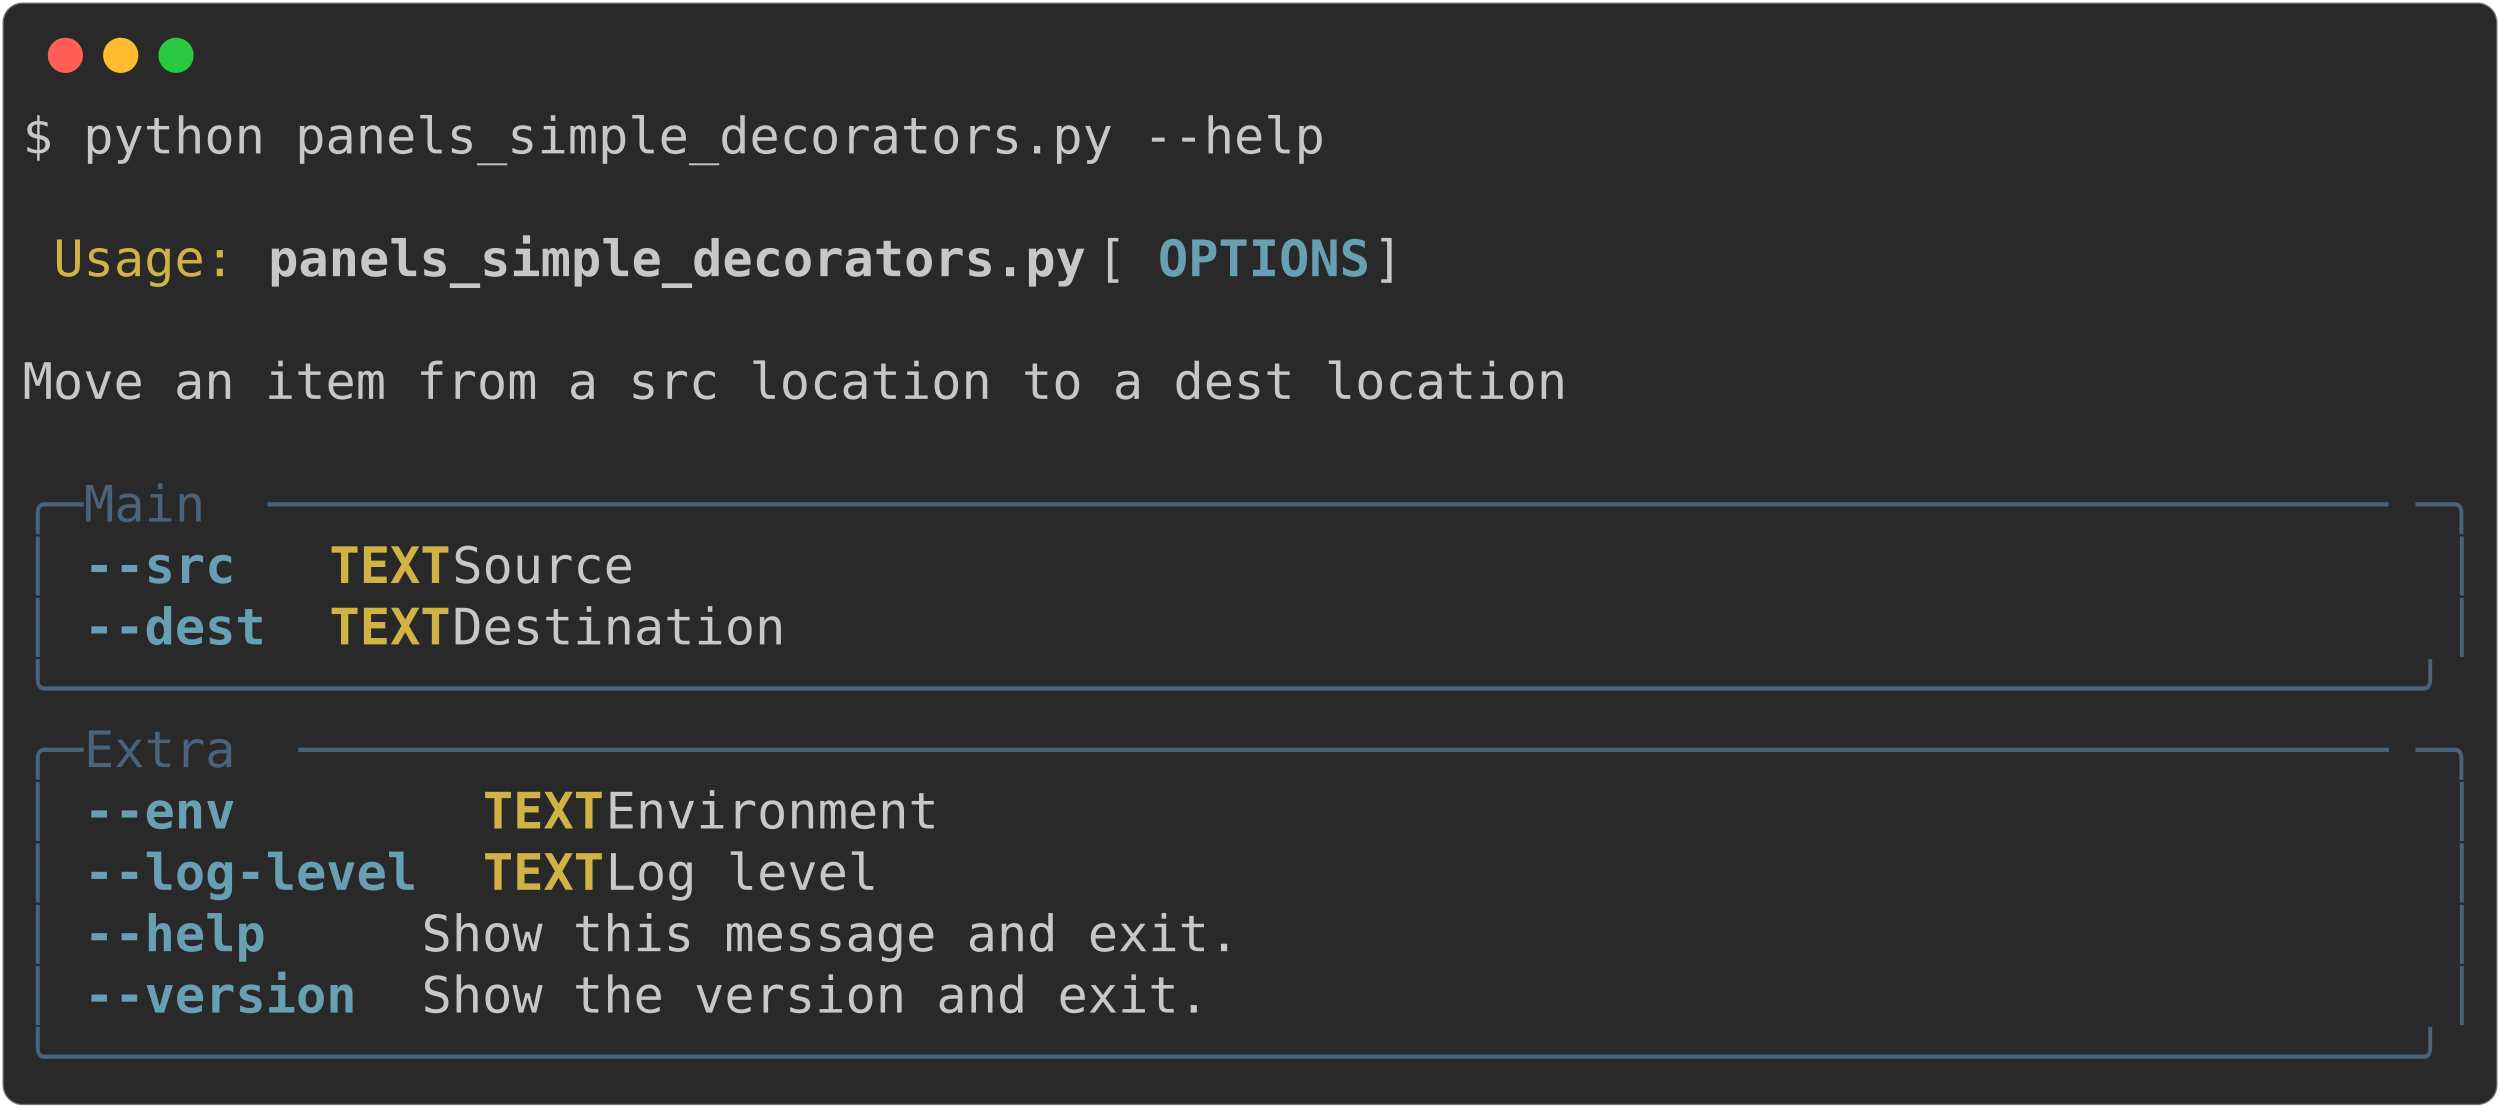
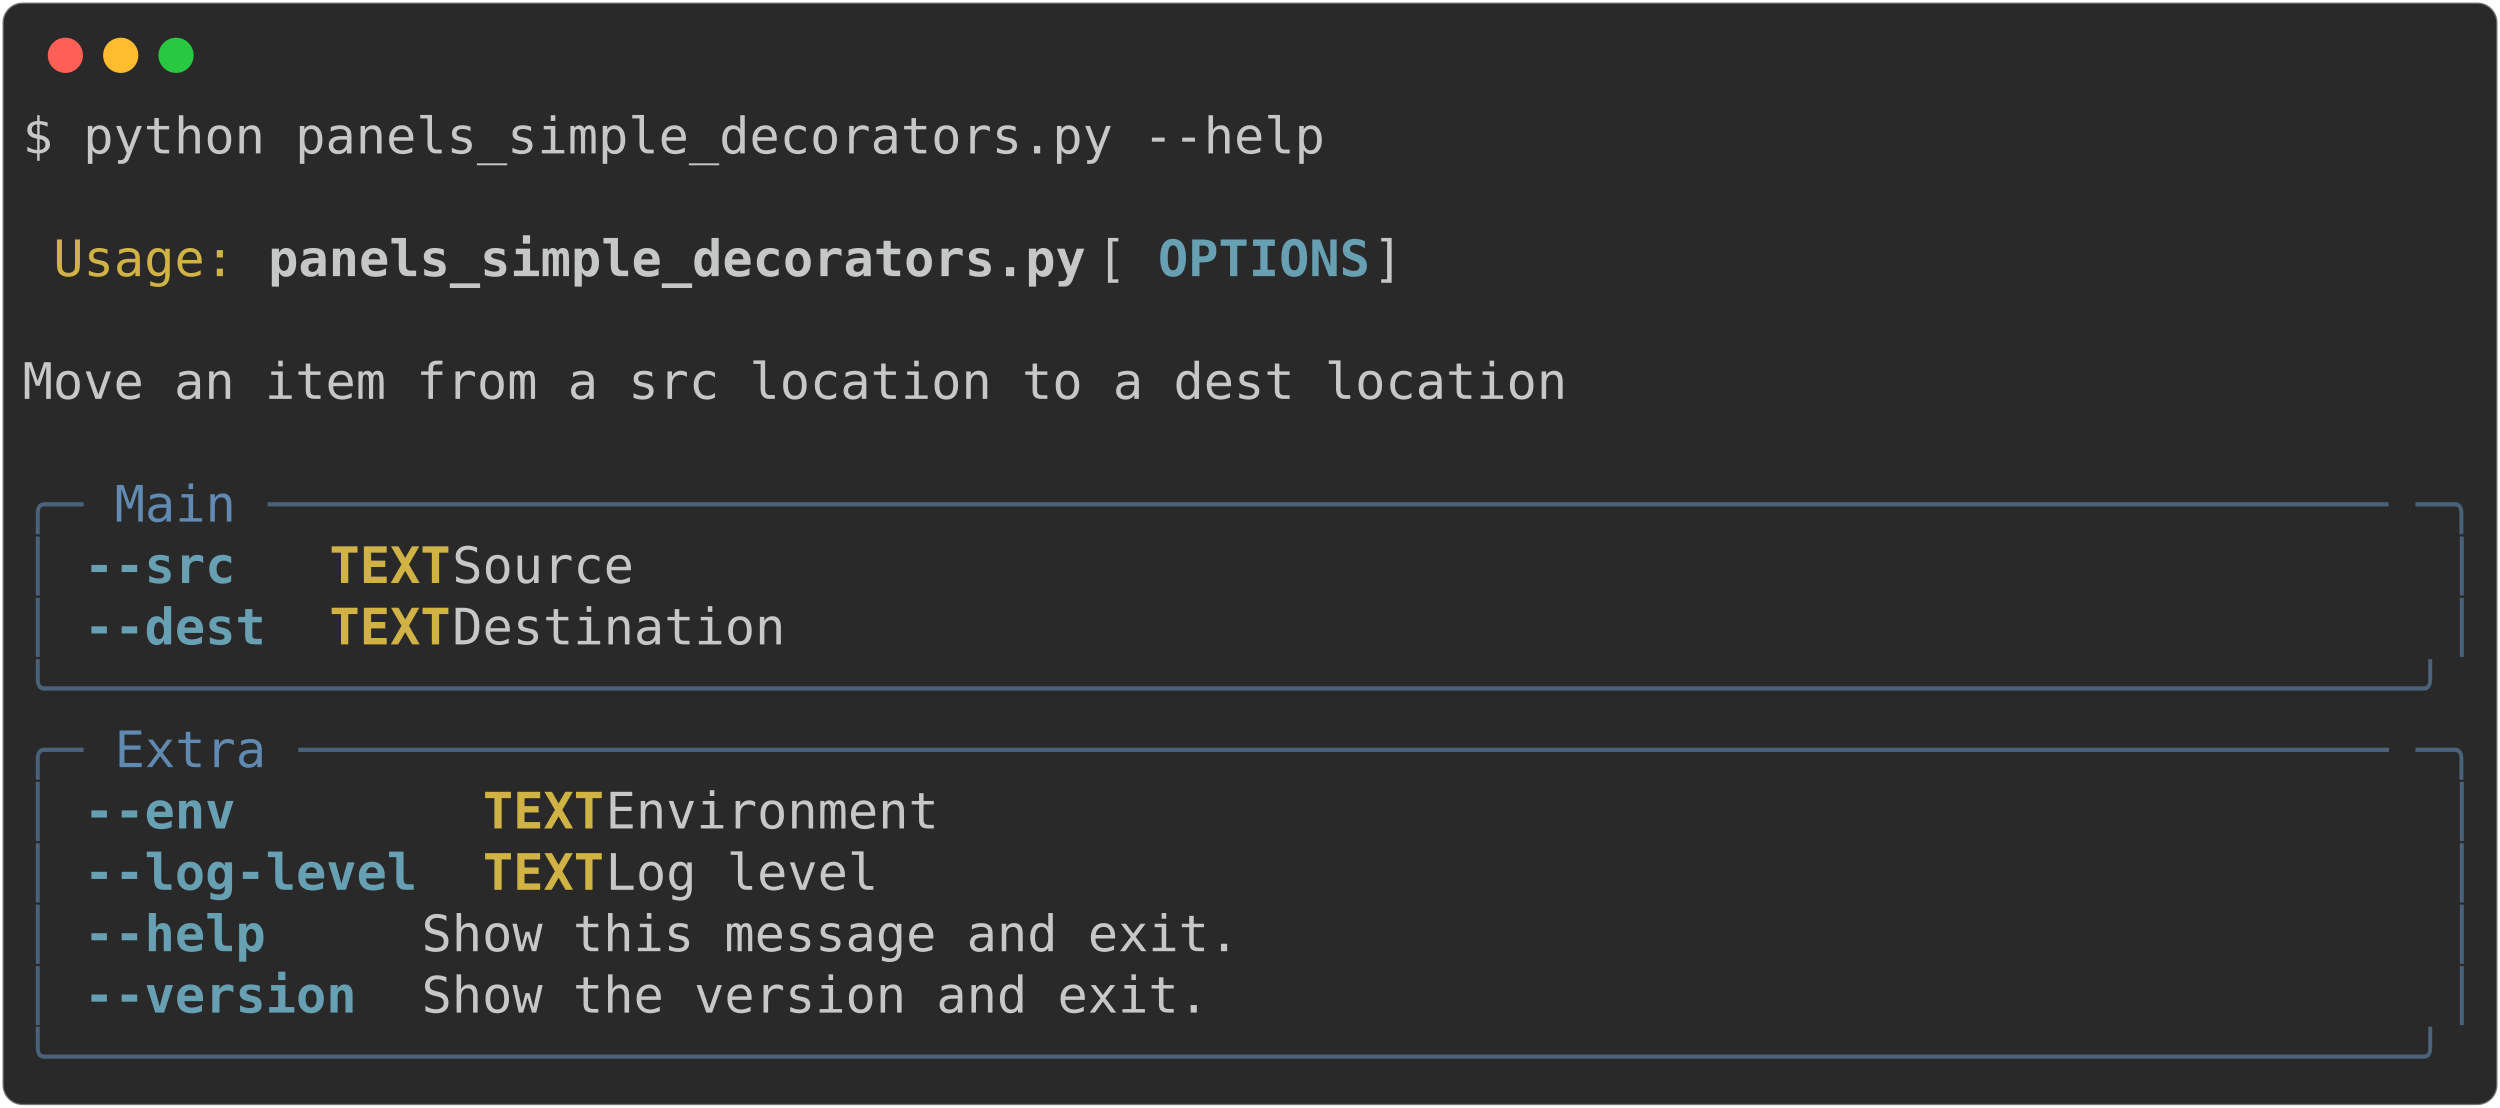
<svg xmlns="http://www.w3.org/2000/svg" class="rich-terminal" viewBox="0 0 994 440.4">
  <style>

    @font-face {
        font-family: "Fira Code";
        src: local("FiraCode-Regular"),
                url("https://cdnjs.cloudflare.com/ajax/libs/firacode/6.2.0/woff2/FiraCode-Regular.woff2") format("woff2"),
                url("https://cdnjs.cloudflare.com/ajax/libs/firacode/6.2.0/woff/FiraCode-Regular.woff") format("woff");
        font-style: normal;
        font-weight: 400;
    }
    @font-face {
        font-family: "Fira Code";
        src: local("FiraCode-Bold"),
                url("https://cdnjs.cloudflare.com/ajax/libs/firacode/6.2.0/woff2/FiraCode-Bold.woff2") format("woff2"),
                url("https://cdnjs.cloudflare.com/ajax/libs/firacode/6.2.0/woff/FiraCode-Bold.woff") format("woff");
        font-style: bold;
        font-weight: 700;
    }

-     .terminal-1558943956-matrix {
+     .terminal-325057882-matrix {
        font-family: Fira Code, monospace;
        font-size: 20px;
        line-height: 24.4px;
        font-variant-east-asian: full-width;
    }

-     .terminal-1558943956-title {
+     .terminal-325057882-title {
        font-size: 18px;
        font-weight: bold;
        font-family: arial;
    }

-     .terminal-1558943956-r1 { fill: #c5c8c6 }
- .terminal-1558943956-r2 { fill: #d0b344 }
- .terminal-1558943956-r3 { fill: #c5c8c6;font-weight: bold }
- .terminal-1558943956-r4 { fill: #68a0b3;font-weight: bold }
- .terminal-1558943956-r5 { fill: #4a637a }
- .terminal-1558943956-r6 { fill: #d0b344;font-weight: bold }
+     .terminal-325057882-r1 { fill: #c5c8c6 }
+ .terminal-325057882-r2 { fill: #d0b344 }
+ .terminal-325057882-r3 { fill: #c5c8c6;font-weight: bold }
+ .terminal-325057882-r4 { fill: #68a0b3;font-weight: bold }
+ .terminal-325057882-r5 { fill: #4a637a }
+ .terminal-325057882-r6 { fill: #608ab1 }
+ .terminal-325057882-r7 { fill: #d0b344;font-weight: bold }
    </style>
  <defs>
-     <clipPath id="terminal-1558943956-clip-terminal">
+     <clipPath id="terminal-325057882-clip-terminal">
      <rect x="0" y="0" width="975.0" height="389.4" />
    </clipPath>
-     <clipPath id="terminal-1558943956-line-0">
+     <clipPath id="terminal-325057882-line-0">
      <rect x="0" y="1.5" width="976" height="24.65" />
    </clipPath>
-     <clipPath id="terminal-1558943956-line-1">
+     <clipPath id="terminal-325057882-line-1">
      <rect x="0" y="25.9" width="976" height="24.65" />
    </clipPath>
-     <clipPath id="terminal-1558943956-line-2">
+     <clipPath id="terminal-325057882-line-2">
      <rect x="0" y="50.3" width="976" height="24.65" />
    </clipPath>
-     <clipPath id="terminal-1558943956-line-3">
+     <clipPath id="terminal-325057882-line-3">
      <rect x="0" y="74.7" width="976" height="24.65" />
    </clipPath>
-     <clipPath id="terminal-1558943956-line-4">
+     <clipPath id="terminal-325057882-line-4">
      <rect x="0" y="99.1" width="976" height="24.65" />
    </clipPath>
-     <clipPath id="terminal-1558943956-line-5">
+     <clipPath id="terminal-325057882-line-5">
      <rect x="0" y="123.5" width="976" height="24.65" />
    </clipPath>
-     <clipPath id="terminal-1558943956-line-6">
+     <clipPath id="terminal-325057882-line-6">
      <rect x="0" y="147.9" width="976" height="24.65" />
    </clipPath>
-     <clipPath id="terminal-1558943956-line-7">
+     <clipPath id="terminal-325057882-line-7">
      <rect x="0" y="172.3" width="976" height="24.65" />
    </clipPath>
-     <clipPath id="terminal-1558943956-line-8">
+     <clipPath id="terminal-325057882-line-8">
      <rect x="0" y="196.7" width="976" height="24.65" />
    </clipPath>
-     <clipPath id="terminal-1558943956-line-9">
+     <clipPath id="terminal-325057882-line-9">
      <rect x="0" y="221.1" width="976" height="24.65" />
    </clipPath>
-     <clipPath id="terminal-1558943956-line-10">
+     <clipPath id="terminal-325057882-line-10">
      <rect x="0" y="245.5" width="976" height="24.65" />
    </clipPath>
-     <clipPath id="terminal-1558943956-line-11">
+     <clipPath id="terminal-325057882-line-11">
      <rect x="0" y="269.9" width="976" height="24.65" />
    </clipPath>
-     <clipPath id="terminal-1558943956-line-12">
+     <clipPath id="terminal-325057882-line-12">
      <rect x="0" y="294.3" width="976" height="24.65" />
    </clipPath>
-     <clipPath id="terminal-1558943956-line-13">
+     <clipPath id="terminal-325057882-line-13">
      <rect x="0" y="318.7" width="976" height="24.65" />
    </clipPath>
-     <clipPath id="terminal-1558943956-line-14">
+     <clipPath id="terminal-325057882-line-14">
      <rect x="0" y="343.1" width="976" height="24.65" />
    </clipPath>
  </defs>
  <rect fill="#292929" stroke="rgba(255,255,255,0.35)" stroke-width="1" x="1" y="1" width="992" height="438.4" rx="8" />
  <g transform="translate(26,22)">
    <circle cx="0" cy="0" r="7" fill="#ff5f57" />
    <circle cx="22" cy="0" r="7" fill="#febc2e" />
    <circle cx="44" cy="0" r="7" fill="#28c840" />
  </g>
-   <g transform="translate(9, 41)" clip-path="url(#terminal-1558943956-clip-terminal)">
-     <g class="terminal-1558943956-matrix">
-       <text class="terminal-1558943956-r1" x="0" y="20" textLength="524.6" clip-path="url(#terminal-1558943956-line-0)">$ python panels_simple_decorators.py --help</text>
-       <text class="terminal-1558943956-r1" x="976" y="20" textLength="12.2" clip-path="url(#terminal-1558943956-line-0)">
+   <g transform="translate(9, 41)" clip-path="url(#terminal-325057882-clip-terminal)">
+     <g class="terminal-325057882-matrix">
+       <text class="terminal-325057882-r1" x="0" y="20" textLength="524.6" clip-path="url(#terminal-325057882-line-0)">$ python panels_simple_decorators.py --help</text>
+       <text class="terminal-325057882-r1" x="976" y="20" textLength="12.2" clip-path="url(#terminal-325057882-line-0)">
</text>
-       <text class="terminal-1558943956-r1" x="976" y="44.4" textLength="12.2" clip-path="url(#terminal-1558943956-line-1)">
+       <text class="terminal-325057882-r1" x="976" y="44.4" textLength="12.2" clip-path="url(#terminal-325057882-line-1)">
</text>
-       <text class="terminal-1558943956-r2" x="12.2" y="68.8" textLength="73.2" clip-path="url(#terminal-1558943956-line-2)">Usage:</text>
-       <text class="terminal-1558943956-r3" x="97.6" y="68.8" textLength="329.4" clip-path="url(#terminal-1558943956-line-2)">panels_simple_decorators.py</text>
-       <text class="terminal-1558943956-r1" x="427" y="68.8" textLength="24.4" clip-path="url(#terminal-1558943956-line-2)"> [</text>
-       <text class="terminal-1558943956-r4" x="451.4" y="68.8" textLength="85.4" clip-path="url(#terminal-1558943956-line-2)">OPTIONS</text>
-       <text class="terminal-1558943956-r1" x="536.8" y="68.8" textLength="439.2" clip-path="url(#terminal-1558943956-line-2)">]                                   </text>
-       <text class="terminal-1558943956-r1" x="976" y="68.8" textLength="12.2" clip-path="url(#terminal-1558943956-line-2)">
+       <text class="terminal-325057882-r2" x="12.2" y="68.8" textLength="73.2" clip-path="url(#terminal-325057882-line-2)">Usage:</text>
+       <text class="terminal-325057882-r3" x="97.6" y="68.8" textLength="329.4" clip-path="url(#terminal-325057882-line-2)">panels_simple_decorators.py</text>
+       <text class="terminal-325057882-r1" x="427" y="68.8" textLength="24.4" clip-path="url(#terminal-325057882-line-2)"> [</text>
+       <text class="terminal-325057882-r4" x="451.4" y="68.8" textLength="85.4" clip-path="url(#terminal-325057882-line-2)">OPTIONS</text>
+       <text class="terminal-325057882-r1" x="536.8" y="68.8" textLength="439.2" clip-path="url(#terminal-325057882-line-2)">]                                   </text>
+       <text class="terminal-325057882-r1" x="976" y="68.8" textLength="12.2" clip-path="url(#terminal-325057882-line-2)">
</text>
-       <text class="terminal-1558943956-r1" x="976" y="93.2" textLength="12.2" clip-path="url(#terminal-1558943956-line-3)">
+       <text class="terminal-325057882-r1" x="976" y="93.2" textLength="12.2" clip-path="url(#terminal-325057882-line-3)">
</text>
-       <text class="terminal-1558943956-r1" x="0" y="117.6" textLength="976" clip-path="url(#terminal-1558943956-line-4)"> Move an item from a src location to a dest location                            </text>
-       <text class="terminal-1558943956-r1" x="976" y="117.6" textLength="12.2" clip-path="url(#terminal-1558943956-line-4)">
+       <text class="terminal-325057882-r1" x="0" y="117.6" textLength="976" clip-path="url(#terminal-325057882-line-4)"> Move an item from a src location to a dest location                            </text>
+       <text class="terminal-325057882-r1" x="976" y="117.6" textLength="12.2" clip-path="url(#terminal-325057882-line-4)">
</text>
-       <text class="terminal-1558943956-r1" x="976" y="142" textLength="12.2" clip-path="url(#terminal-1558943956-line-5)">
+       <text class="terminal-325057882-r1" x="976" y="142" textLength="12.2" clip-path="url(#terminal-325057882-line-5)">
</text>
-       <text class="terminal-1558943956-r5" x="0" y="166.4" textLength="24.4" clip-path="url(#terminal-1558943956-line-6)">╭─</text>
-       <text class="terminal-1558943956-r5" x="24.4" y="166.4" textLength="73.2" clip-path="url(#terminal-1558943956-line-6)"> Main </text>
-       <text class="terminal-1558943956-r5" x="97.6" y="166.4" textLength="854" clip-path="url(#terminal-1558943956-line-6)">──────────────────────────────────────────────────────────────────────</text>
-       <text class="terminal-1558943956-r5" x="951.6" y="166.4" textLength="24.4" clip-path="url(#terminal-1558943956-line-6)">─╮</text>
-       <text class="terminal-1558943956-r1" x="976" y="166.4" textLength="12.2" clip-path="url(#terminal-1558943956-line-6)">
+       <text class="terminal-325057882-r5" x="0" y="166.4" textLength="24.4" clip-path="url(#terminal-325057882-line-6)">╭─</text>
+       <text class="terminal-325057882-r6" x="36.6" y="166.4" textLength="48.8" clip-path="url(#terminal-325057882-line-6)">Main</text>
+       <text class="terminal-325057882-r5" x="97.6" y="166.4" textLength="854" clip-path="url(#terminal-325057882-line-6)">──────────────────────────────────────────────────────────────────────</text>
+       <text class="terminal-325057882-r5" x="951.6" y="166.4" textLength="24.4" clip-path="url(#terminal-325057882-line-6)">─╮</text>
+       <text class="terminal-325057882-r1" x="976" y="166.4" textLength="12.2" clip-path="url(#terminal-325057882-line-6)">
</text>
-       <text class="terminal-1558943956-r5" x="0" y="190.8" textLength="12.2" clip-path="url(#terminal-1558943956-line-7)">│</text>
-       <text class="terminal-1558943956-r4" x="24.4" y="190.8" textLength="73.2" clip-path="url(#terminal-1558943956-line-7)">--src </text>
-       <text class="terminal-1558943956-r6" x="122" y="190.8" textLength="48.8" clip-path="url(#terminal-1558943956-line-7)">TEXT</text>
-       <text class="terminal-1558943956-r1" x="170.8" y="190.8" textLength="793" clip-path="url(#terminal-1558943956-line-7)">  Source                                                         </text>
-       <text class="terminal-1558943956-r5" x="963.8" y="190.8" textLength="12.2" clip-path="url(#terminal-1558943956-line-7)">│</text>
-       <text class="terminal-1558943956-r1" x="976" y="190.8" textLength="12.2" clip-path="url(#terminal-1558943956-line-7)">
+       <text class="terminal-325057882-r5" x="0" y="190.8" textLength="12.2" clip-path="url(#terminal-325057882-line-7)">│</text>
+       <text class="terminal-325057882-r4" x="24.4" y="190.8" textLength="73.2" clip-path="url(#terminal-325057882-line-7)">--src </text>
+       <text class="terminal-325057882-r7" x="122" y="190.8" textLength="48.8" clip-path="url(#terminal-325057882-line-7)">TEXT</text>
+       <text class="terminal-325057882-r1" x="170.8" y="190.8" textLength="793" clip-path="url(#terminal-325057882-line-7)">  Source                                                         </text>
+       <text class="terminal-325057882-r5" x="963.8" y="190.8" textLength="12.2" clip-path="url(#terminal-325057882-line-7)">│</text>
+       <text class="terminal-325057882-r1" x="976" y="190.8" textLength="12.2" clip-path="url(#terminal-325057882-line-7)">
</text>
-       <text class="terminal-1558943956-r5" x="0" y="215.2" textLength="12.2" clip-path="url(#terminal-1558943956-line-8)">│</text>
-       <text class="terminal-1558943956-r4" x="24.4" y="215.2" textLength="73.2" clip-path="url(#terminal-1558943956-line-8)">--dest</text>
-       <text class="terminal-1558943956-r6" x="122" y="215.2" textLength="48.8" clip-path="url(#terminal-1558943956-line-8)">TEXT</text>
-       <text class="terminal-1558943956-r1" x="170.8" y="215.2" textLength="793" clip-path="url(#terminal-1558943956-line-8)">  Destination                                                    </text>
-       <text class="terminal-1558943956-r5" x="963.8" y="215.2" textLength="12.2" clip-path="url(#terminal-1558943956-line-8)">│</text>
-       <text class="terminal-1558943956-r1" x="976" y="215.2" textLength="12.2" clip-path="url(#terminal-1558943956-line-8)">
+       <text class="terminal-325057882-r5" x="0" y="215.2" textLength="12.2" clip-path="url(#terminal-325057882-line-8)">│</text>
+       <text class="terminal-325057882-r4" x="24.4" y="215.2" textLength="73.2" clip-path="url(#terminal-325057882-line-8)">--dest</text>
+       <text class="terminal-325057882-r7" x="122" y="215.2" textLength="48.8" clip-path="url(#terminal-325057882-line-8)">TEXT</text>
+       <text class="terminal-325057882-r1" x="170.8" y="215.2" textLength="793" clip-path="url(#terminal-325057882-line-8)">  Destination                                                    </text>
+       <text class="terminal-325057882-r5" x="963.8" y="215.2" textLength="12.2" clip-path="url(#terminal-325057882-line-8)">│</text>
+       <text class="terminal-325057882-r1" x="976" y="215.2" textLength="12.2" clip-path="url(#terminal-325057882-line-8)">
</text>
-       <text class="terminal-1558943956-r5" x="0" y="239.6" textLength="976" clip-path="url(#terminal-1558943956-line-9)">╰──────────────────────────────────────────────────────────────────────────────╯</text>
-       <text class="terminal-1558943956-r1" x="976" y="239.6" textLength="12.2" clip-path="url(#terminal-1558943956-line-9)">
+       <text class="terminal-325057882-r5" x="0" y="239.6" textLength="976" clip-path="url(#terminal-325057882-line-9)">╰──────────────────────────────────────────────────────────────────────────────╯</text>
+       <text class="terminal-325057882-r1" x="976" y="239.6" textLength="12.2" clip-path="url(#terminal-325057882-line-9)">
</text>
-       <text class="terminal-1558943956-r5" x="0" y="264" textLength="24.4" clip-path="url(#terminal-1558943956-line-10)">╭─</text>
-       <text class="terminal-1558943956-r5" x="24.4" y="264" textLength="85.4" clip-path="url(#terminal-1558943956-line-10)"> Extra </text>
-       <text class="terminal-1558943956-r5" x="109.8" y="264" textLength="841.8" clip-path="url(#terminal-1558943956-line-10)">─────────────────────────────────────────────────────────────────────</text>
-       <text class="terminal-1558943956-r5" x="951.6" y="264" textLength="24.4" clip-path="url(#terminal-1558943956-line-10)">─╮</text>
-       <text class="terminal-1558943956-r1" x="976" y="264" textLength="12.2" clip-path="url(#terminal-1558943956-line-10)">
+       <text class="terminal-325057882-r5" x="0" y="264" textLength="24.4" clip-path="url(#terminal-325057882-line-10)">╭─</text>
+       <text class="terminal-325057882-r6" x="36.6" y="264" textLength="61" clip-path="url(#terminal-325057882-line-10)">Extra</text>
+       <text class="terminal-325057882-r5" x="109.8" y="264" textLength="841.8" clip-path="url(#terminal-325057882-line-10)">─────────────────────────────────────────────────────────────────────</text>
+       <text class="terminal-325057882-r5" x="951.6" y="264" textLength="24.4" clip-path="url(#terminal-325057882-line-10)">─╮</text>
+       <text class="terminal-325057882-r1" x="976" y="264" textLength="12.2" clip-path="url(#terminal-325057882-line-10)">
</text>
-       <text class="terminal-1558943956-r5" x="0" y="288.4" textLength="12.2" clip-path="url(#terminal-1558943956-line-11)">│</text>
-       <text class="terminal-1558943956-r4" x="24.4" y="288.4" textLength="134.2" clip-path="url(#terminal-1558943956-line-11)">--env      </text>
-       <text class="terminal-1558943956-r6" x="183" y="288.4" textLength="48.8" clip-path="url(#terminal-1558943956-line-11)">TEXT</text>
-       <text class="terminal-1558943956-r1" x="231.8" y="288.4" textLength="732" clip-path="url(#terminal-1558943956-line-11)">  Environment                                               </text>
-       <text class="terminal-1558943956-r5" x="963.8" y="288.4" textLength="12.2" clip-path="url(#terminal-1558943956-line-11)">│</text>
-       <text class="terminal-1558943956-r1" x="976" y="288.4" textLength="12.2" clip-path="url(#terminal-1558943956-line-11)">
+       <text class="terminal-325057882-r5" x="0" y="288.4" textLength="12.2" clip-path="url(#terminal-325057882-line-11)">│</text>
+       <text class="terminal-325057882-r4" x="24.4" y="288.4" textLength="134.2" clip-path="url(#terminal-325057882-line-11)">--env      </text>
+       <text class="terminal-325057882-r7" x="183" y="288.4" textLength="48.8" clip-path="url(#terminal-325057882-line-11)">TEXT</text>
+       <text class="terminal-325057882-r1" x="231.8" y="288.4" textLength="732" clip-path="url(#terminal-325057882-line-11)">  Environment                                               </text>
+       <text class="terminal-325057882-r5" x="963.8" y="288.4" textLength="12.2" clip-path="url(#terminal-325057882-line-11)">│</text>
+       <text class="terminal-325057882-r1" x="976" y="288.4" textLength="12.2" clip-path="url(#terminal-325057882-line-11)">
</text>
-       <text class="terminal-1558943956-r5" x="0" y="312.8" textLength="12.2" clip-path="url(#terminal-1558943956-line-12)">│</text>
-       <text class="terminal-1558943956-r4" x="24.4" y="312.8" textLength="134.2" clip-path="url(#terminal-1558943956-line-12)">--log-level</text>
-       <text class="terminal-1558943956-r6" x="183" y="312.8" textLength="48.8" clip-path="url(#terminal-1558943956-line-12)">TEXT</text>
-       <text class="terminal-1558943956-r1" x="231.8" y="312.8" textLength="732" clip-path="url(#terminal-1558943956-line-12)">  Log level                                                 </text>
-       <text class="terminal-1558943956-r5" x="963.8" y="312.8" textLength="12.2" clip-path="url(#terminal-1558943956-line-12)">│</text>
-       <text class="terminal-1558943956-r1" x="976" y="312.8" textLength="12.2" clip-path="url(#terminal-1558943956-line-12)">
+       <text class="terminal-325057882-r5" x="0" y="312.8" textLength="12.2" clip-path="url(#terminal-325057882-line-12)">│</text>
+       <text class="terminal-325057882-r4" x="24.4" y="312.8" textLength="134.2" clip-path="url(#terminal-325057882-line-12)">--log-level</text>
+       <text class="terminal-325057882-r7" x="183" y="312.8" textLength="48.8" clip-path="url(#terminal-325057882-line-12)">TEXT</text>
+       <text class="terminal-325057882-r1" x="231.8" y="312.8" textLength="732" clip-path="url(#terminal-325057882-line-12)">  Log level                                                 </text>
+       <text class="terminal-325057882-r5" x="963.8" y="312.8" textLength="12.2" clip-path="url(#terminal-325057882-line-12)">│</text>
+       <text class="terminal-325057882-r1" x="976" y="312.8" textLength="12.2" clip-path="url(#terminal-325057882-line-12)">
</text>
-       <text class="terminal-1558943956-r5" x="0" y="337.2" textLength="12.2" clip-path="url(#terminal-1558943956-line-13)">│</text>
-       <text class="terminal-1558943956-r4" x="24.4" y="337.2" textLength="134.2" clip-path="url(#terminal-1558943956-line-13)">--help     </text>
-       <text class="terminal-1558943956-r1" x="158.6" y="337.2" textLength="805.2" clip-path="url(#terminal-1558943956-line-13)">        Show this message and exit.                               </text>
-       <text class="terminal-1558943956-r5" x="963.8" y="337.2" textLength="12.2" clip-path="url(#terminal-1558943956-line-13)">│</text>
-       <text class="terminal-1558943956-r1" x="976" y="337.2" textLength="12.2" clip-path="url(#terminal-1558943956-line-13)">
+       <text class="terminal-325057882-r5" x="0" y="337.2" textLength="12.2" clip-path="url(#terminal-325057882-line-13)">│</text>
+       <text class="terminal-325057882-r4" x="24.4" y="337.2" textLength="134.2" clip-path="url(#terminal-325057882-line-13)">--help     </text>
+       <text class="terminal-325057882-r1" x="158.6" y="337.2" textLength="805.2" clip-path="url(#terminal-325057882-line-13)">        Show this message and exit.                               </text>
+       <text class="terminal-325057882-r5" x="963.8" y="337.2" textLength="12.2" clip-path="url(#terminal-325057882-line-13)">│</text>
+       <text class="terminal-325057882-r1" x="976" y="337.2" textLength="12.2" clip-path="url(#terminal-325057882-line-13)">
</text>
-       <text class="terminal-1558943956-r5" x="0" y="361.6" textLength="12.2" clip-path="url(#terminal-1558943956-line-14)">│</text>
-       <text class="terminal-1558943956-r4" x="24.4" y="361.6" textLength="134.2" clip-path="url(#terminal-1558943956-line-14)">--version  </text>
-       <text class="terminal-1558943956-r1" x="158.6" y="361.6" textLength="805.2" clip-path="url(#terminal-1558943956-line-14)">        Show the version and exit.                                </text>
-       <text class="terminal-1558943956-r5" x="963.8" y="361.6" textLength="12.2" clip-path="url(#terminal-1558943956-line-14)">│</text>
-       <text class="terminal-1558943956-r1" x="976" y="361.6" textLength="12.2" clip-path="url(#terminal-1558943956-line-14)">
+       <text class="terminal-325057882-r5" x="0" y="361.6" textLength="12.2" clip-path="url(#terminal-325057882-line-14)">│</text>
+       <text class="terminal-325057882-r4" x="24.4" y="361.6" textLength="134.2" clip-path="url(#terminal-325057882-line-14)">--version  </text>
+       <text class="terminal-325057882-r1" x="158.6" y="361.6" textLength="805.2" clip-path="url(#terminal-325057882-line-14)">        Show the version and exit.                                </text>
+       <text class="terminal-325057882-r5" x="963.8" y="361.6" textLength="12.2" clip-path="url(#terminal-325057882-line-14)">│</text>
+       <text class="terminal-325057882-r1" x="976" y="361.6" textLength="12.2" clip-path="url(#terminal-325057882-line-14)">
</text>
-       <text class="terminal-1558943956-r5" x="0" y="386" textLength="976" clip-path="url(#terminal-1558943956-line-15)">╰──────────────────────────────────────────────────────────────────────────────╯</text>
-       <text class="terminal-1558943956-r1" x="976" y="386" textLength="12.2" clip-path="url(#terminal-1558943956-line-15)">
+       <text class="terminal-325057882-r5" x="0" y="386" textLength="976" clip-path="url(#terminal-325057882-line-15)">╰──────────────────────────────────────────────────────────────────────────────╯</text>
+       <text class="terminal-325057882-r1" x="976" y="386" textLength="12.2" clip-path="url(#terminal-325057882-line-15)">
</text>
    </g>
  </g>
</svg>
